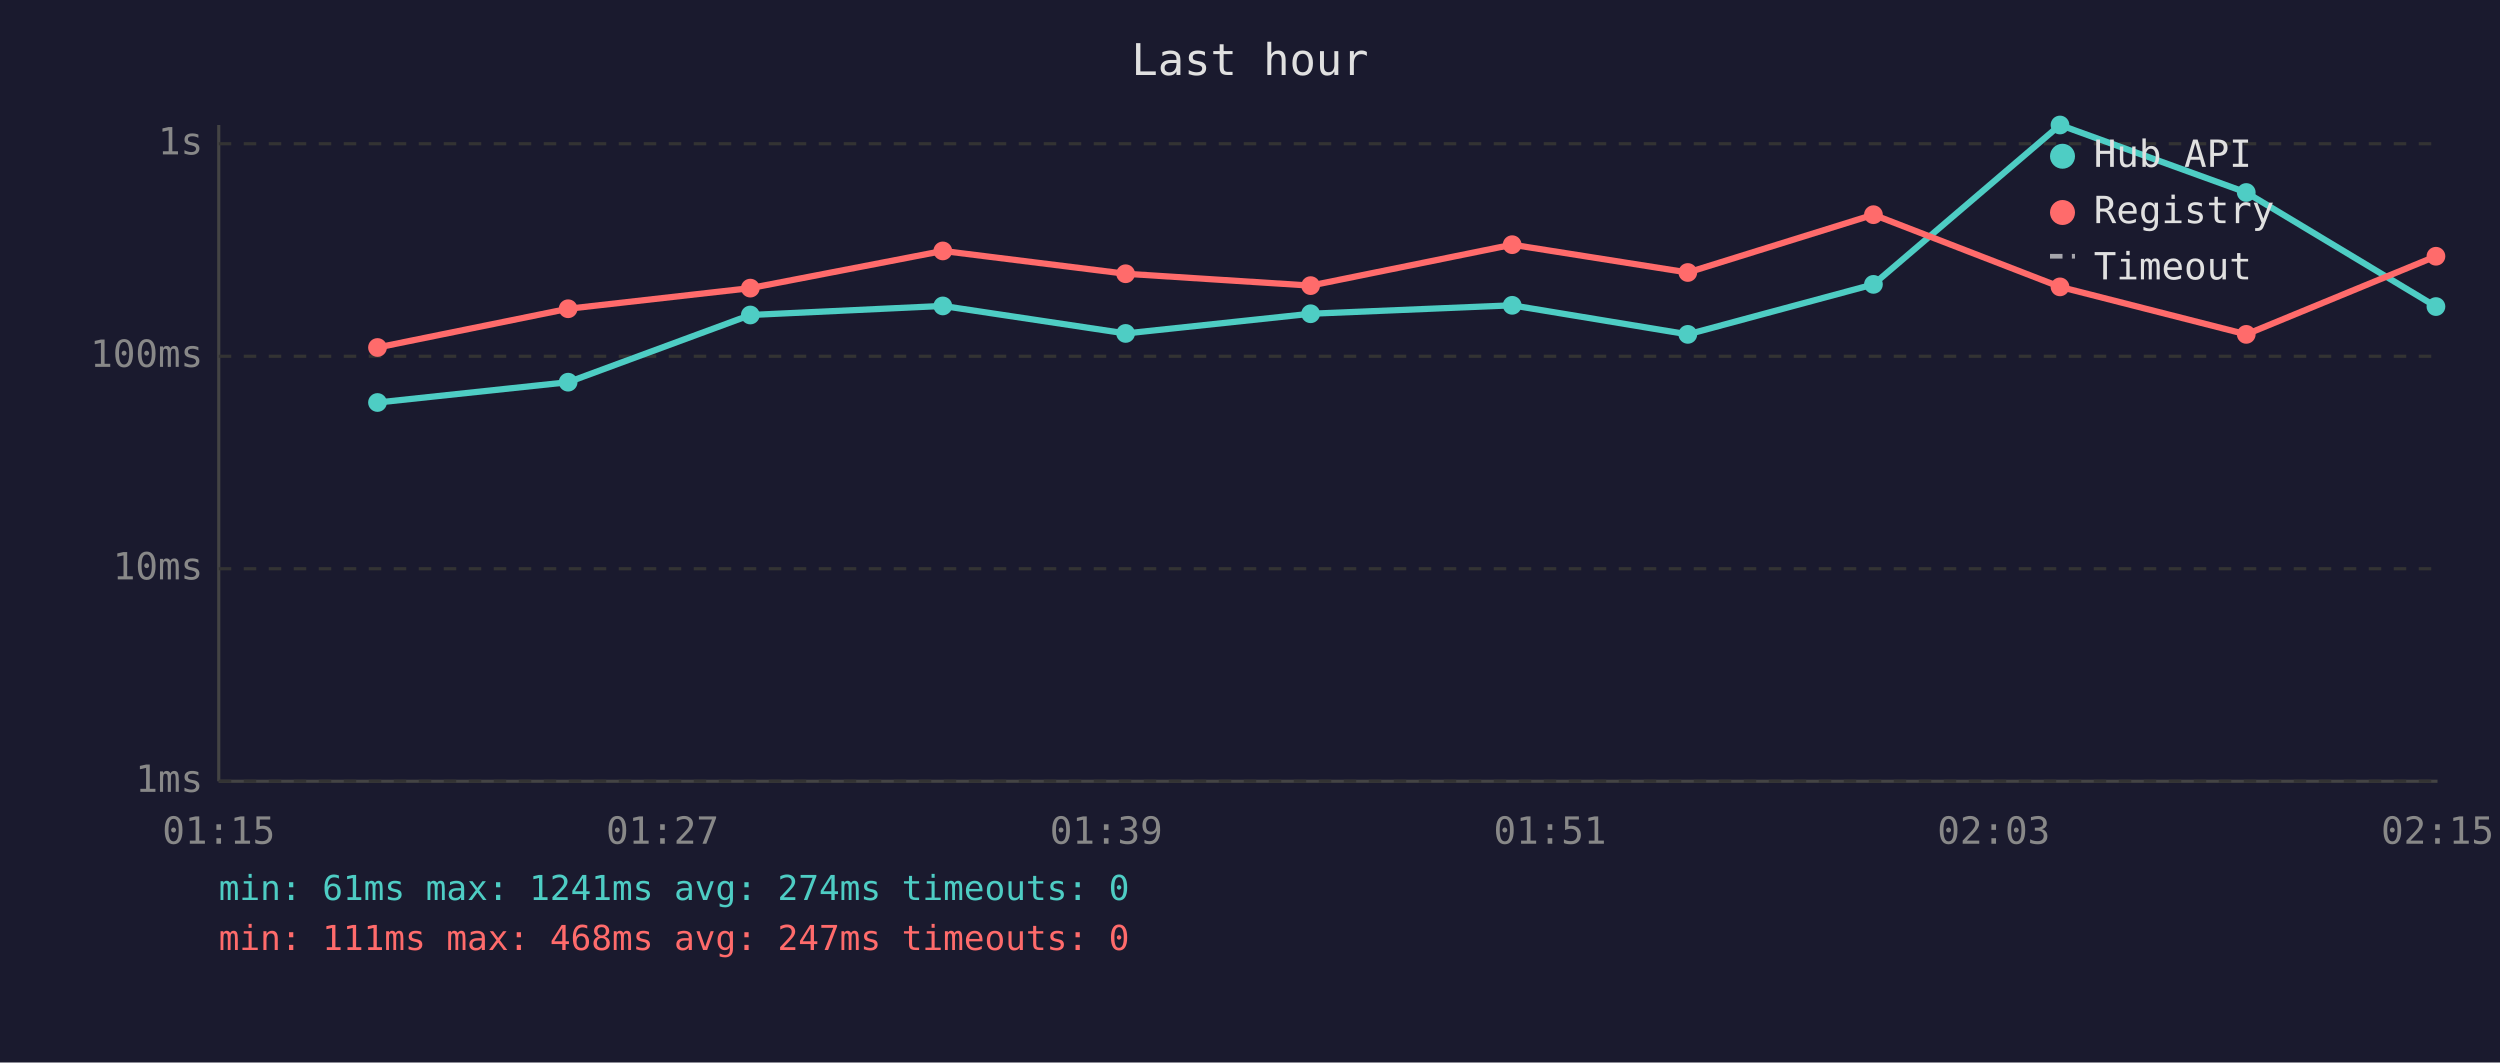
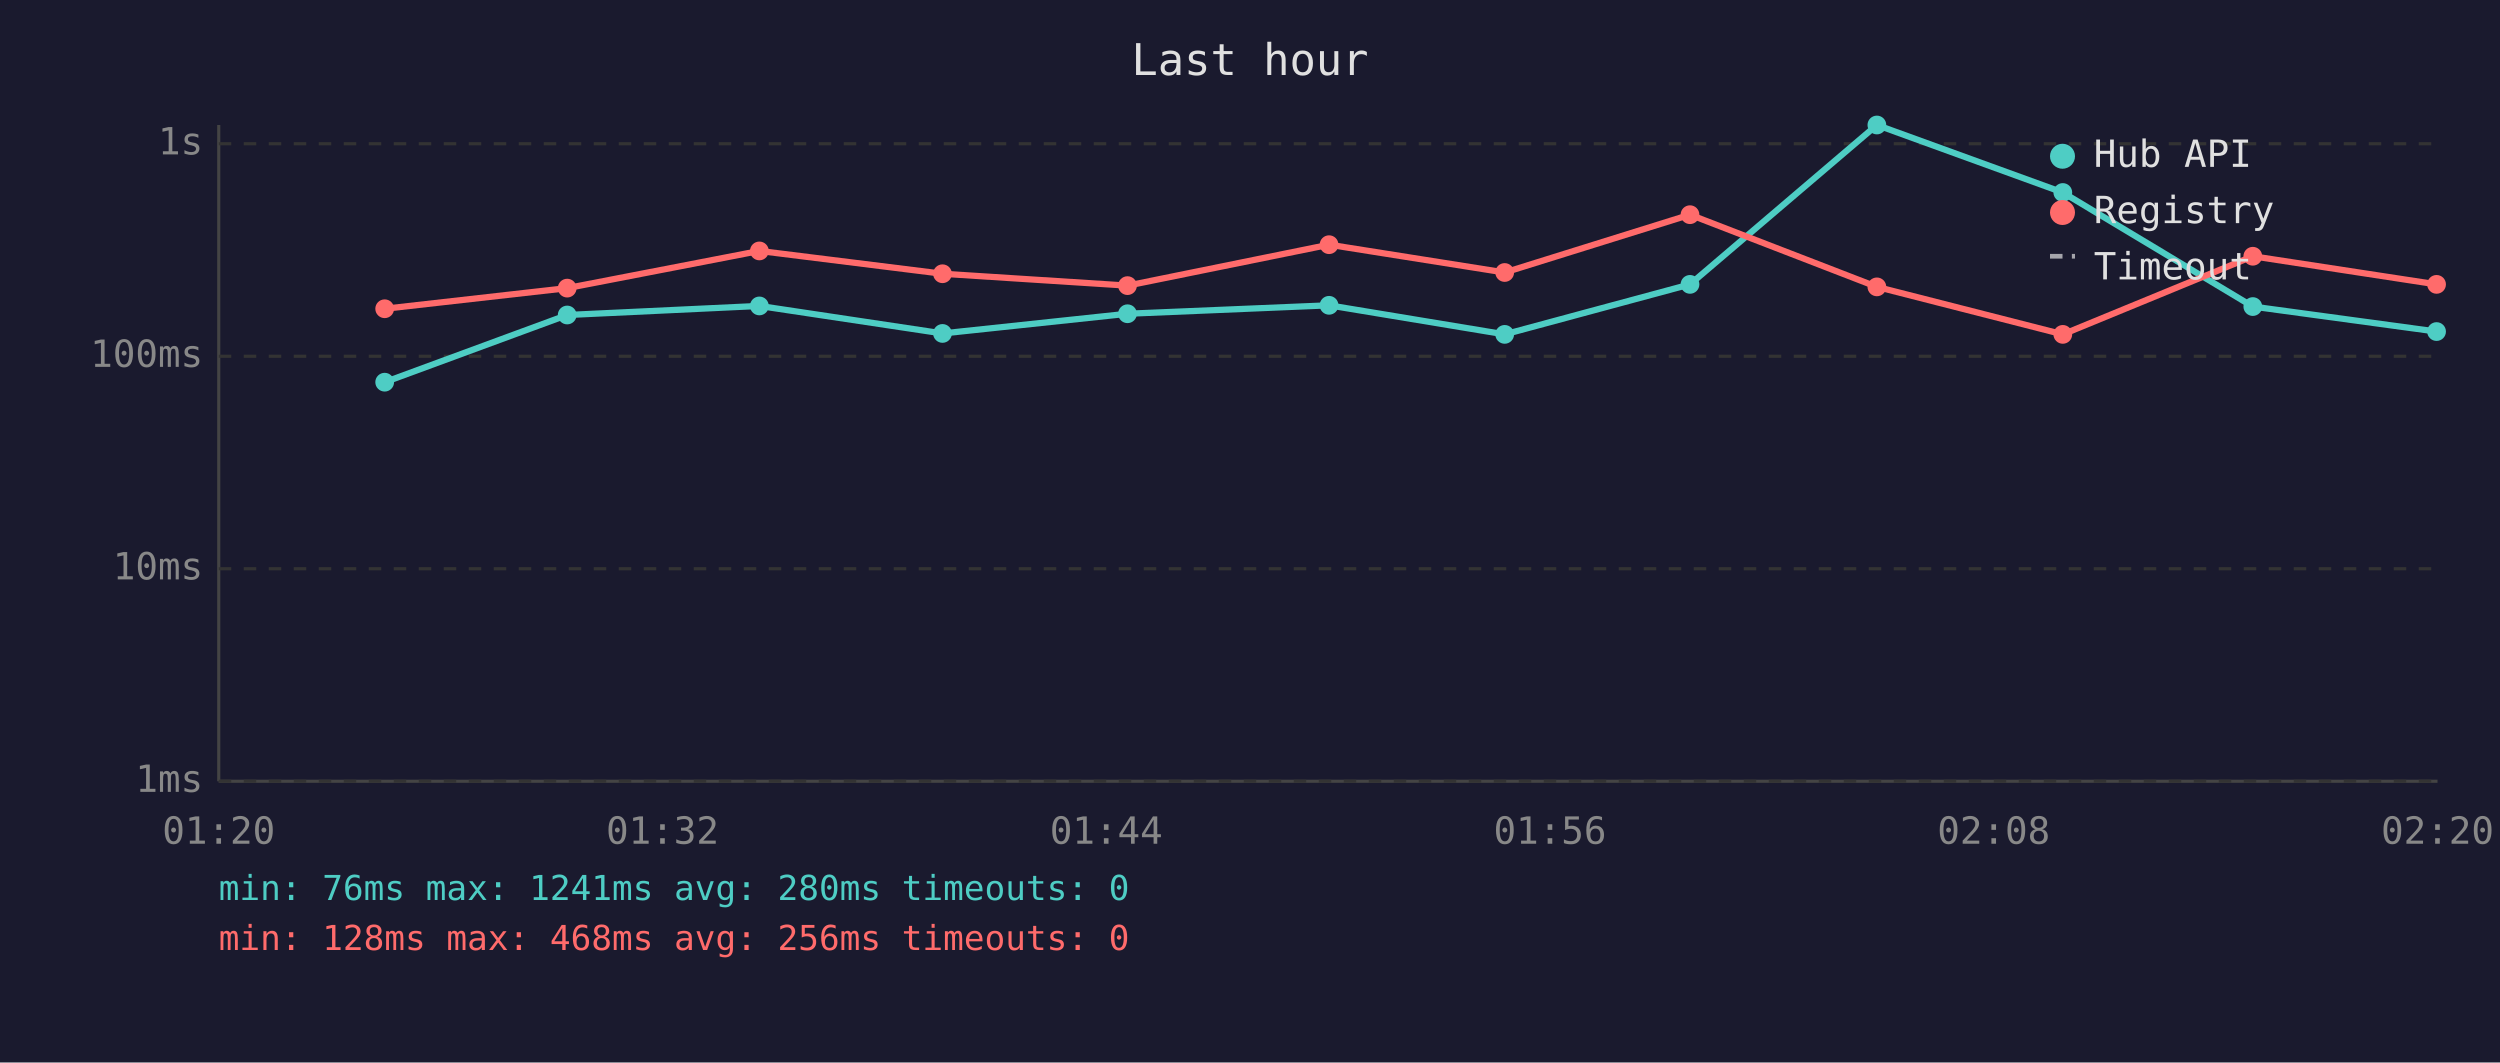
<svg xmlns="http://www.w3.org/2000/svg" viewBox="0 0 800 340" font-family="monospace" font-size="12">
  <rect width="800" height="340" fill="#1a1a2e" />
  <text x="400" y="24" fill="#e0e0e0" font-size="14" text-anchor="middle">Last hour</text>
  <line x1="70" y1="40" x2="70" y2="250" stroke="#444" stroke-width="1" />
  <line x1="70" y1="250" x2="780" y2="250" stroke="#444" stroke-width="1" />
  <line x1="70" y1="250" x2="780" y2="250" stroke="#333" stroke-width="1" stroke-dasharray="4" />
  <text x="65" y="250" fill="#888" text-anchor="end" dominant-baseline="middle">1ms</text>
  <line x1="70" y1="182" x2="780" y2="182" stroke="#333" stroke-width="1" stroke-dasharray="4" />
  <text x="65" y="182" fill="#888" text-anchor="end" dominant-baseline="middle">10ms</text>
  <line x1="70" y1="114" x2="780" y2="114" stroke="#333" stroke-width="1" stroke-dasharray="4" />
  <text x="65" y="114" fill="#888" text-anchor="end" dominant-baseline="middle">100ms</text>
  <line x1="70" y1="46" x2="780" y2="46" stroke="#333" stroke-width="1" stroke-dasharray="4" />
  <text x="65" y="46" fill="#888" text-anchor="end" dominant-baseline="middle">1s</text>
-   <text x="70" y="270" fill="#888" text-anchor="middle">01:15</text>
-   <text x="212" y="270" fill="#888" text-anchor="middle">01:27</text>
-   <text x="354" y="270" fill="#888" text-anchor="middle">01:39</text>
-   <text x="496" y="270" fill="#888" text-anchor="middle">01:51</text>
-   <text x="638" y="270" fill="#888" text-anchor="middle">02:03</text>
-   <text x="780" y="270" fill="#888" text-anchor="middle">02:15</text>
-   <polyline points="120.8,128.8 181.8,122.3 240.1,100.8 301.7,97.9 360.2,106.7 419.4,100.4 483.9,97.7 540.1,107.0 599.5,91.0 659.2,40.0 718.8,61.6 779.5,98.1" fill="none" stroke="#4ecdc4" stroke-width="2" opacity="1" />
-   <circle cx="120.8" cy="128.8" r="3" fill="#4ecdc4" />
-   <circle cx="181.8" cy="122.3" r="3" fill="#4ecdc4" />
-   <circle cx="240.1" cy="100.8" r="3" fill="#4ecdc4" />
-   <circle cx="301.7" cy="97.9" r="3" fill="#4ecdc4" />
-   <circle cx="360.2" cy="106.7" r="3" fill="#4ecdc4" />
-   <circle cx="419.4" cy="100.4" r="3" fill="#4ecdc4" />
-   <circle cx="483.9" cy="97.7" r="3" fill="#4ecdc4" />
-   <circle cx="540.1" cy="107.0" r="3" fill="#4ecdc4" />
-   <circle cx="599.5" cy="91.0" r="3" fill="#4ecdc4" />
-   <circle cx="659.2" cy="40.0" r="3" fill="#4ecdc4" />
-   <circle cx="718.8" cy="61.6" r="3" fill="#4ecdc4" />
-   <circle cx="779.5" cy="98.1" r="3" fill="#4ecdc4" />
-   <polyline points="120.8,111.2 181.8,98.8 240.1,92.2 301.7,80.3 360.2,87.6 419.4,91.4 483.9,78.3 540.1,87.2 599.5,68.7 659.2,91.8 718.8,107.0 779.5,82.0" fill="none" stroke="#ff6b6b" stroke-width="2" opacity="1" />
-   <circle cx="120.8" cy="111.2" r="3" fill="#ff6b6b" />
-   <circle cx="181.8" cy="98.8" r="3" fill="#ff6b6b" />
-   <circle cx="240.1" cy="92.2" r="3" fill="#ff6b6b" />
-   <circle cx="301.7" cy="80.3" r="3" fill="#ff6b6b" />
-   <circle cx="360.2" cy="87.6" r="3" fill="#ff6b6b" />
-   <circle cx="419.4" cy="91.4" r="3" fill="#ff6b6b" />
-   <circle cx="483.9" cy="78.3" r="3" fill="#ff6b6b" />
-   <circle cx="540.1" cy="87.2" r="3" fill="#ff6b6b" />
-   <circle cx="599.5" cy="68.7" r="3" fill="#ff6b6b" />
-   <circle cx="659.2" cy="91.8" r="3" fill="#ff6b6b" />
-   <circle cx="718.8" cy="107.0" r="3" fill="#ff6b6b" />
-   <circle cx="779.5" cy="82.0" r="3" fill="#ff6b6b" />
+   <text x="70" y="270" fill="#888" text-anchor="middle">01:20</text>
+   <text x="212" y="270" fill="#888" text-anchor="middle">01:32</text>
+   <text x="354" y="270" fill="#888" text-anchor="middle">01:44</text>
+   <text x="496" y="270" fill="#888" text-anchor="middle">01:56</text>
+   <text x="638" y="270" fill="#888" text-anchor="middle">02:08</text>
+   <text x="780" y="270" fill="#888" text-anchor="middle">02:20</text>
+   <polyline points="123.1,122.3 181.5,100.8 243.0,97.9 301.6,106.7 360.8,100.4 425.3,97.7 481.5,107.0 540.8,91.0 600.6,40.0 660.1,61.6 720.9,98.1 779.7,106.1" fill="none" stroke="#4ecdc4" stroke-width="2" opacity="1" />
+   <circle cx="123.1" cy="122.3" r="3" fill="#4ecdc4" />
+   <circle cx="181.5" cy="100.8" r="3" fill="#4ecdc4" />
+   <circle cx="243.0" cy="97.9" r="3" fill="#4ecdc4" />
+   <circle cx="301.6" cy="106.7" r="3" fill="#4ecdc4" />
+   <circle cx="360.8" cy="100.4" r="3" fill="#4ecdc4" />
+   <circle cx="425.3" cy="97.7" r="3" fill="#4ecdc4" />
+   <circle cx="481.5" cy="107.0" r="3" fill="#4ecdc4" />
+   <circle cx="540.8" cy="91.0" r="3" fill="#4ecdc4" />
+   <circle cx="600.6" cy="40.0" r="3" fill="#4ecdc4" />
+   <circle cx="660.1" cy="61.6" r="3" fill="#4ecdc4" />
+   <circle cx="720.9" cy="98.1" r="3" fill="#4ecdc4" />
+   <circle cx="779.7" cy="106.1" r="3" fill="#4ecdc4" />
+   <polyline points="123.1,98.8 181.5,92.2 243.0,80.3 301.6,87.6 360.8,91.4 425.3,78.3 481.5,87.2 540.8,68.7 600.6,91.8 660.1,107.0 720.9,82.0 779.7,91.0" fill="none" stroke="#ff6b6b" stroke-width="2" opacity="1" />
+   <circle cx="123.1" cy="98.8" r="3" fill="#ff6b6b" />
+   <circle cx="181.5" cy="92.2" r="3" fill="#ff6b6b" />
+   <circle cx="243.0" cy="80.3" r="3" fill="#ff6b6b" />
+   <circle cx="301.6" cy="87.6" r="3" fill="#ff6b6b" />
+   <circle cx="360.8" cy="91.4" r="3" fill="#ff6b6b" />
+   <circle cx="425.3" cy="78.3" r="3" fill="#ff6b6b" />
+   <circle cx="481.5" cy="87.2" r="3" fill="#ff6b6b" />
+   <circle cx="540.8" cy="68.7" r="3" fill="#ff6b6b" />
+   <circle cx="600.6" cy="91.8" r="3" fill="#ff6b6b" />
+   <circle cx="660.1" cy="107.0" r="3" fill="#ff6b6b" />
+   <circle cx="720.9" cy="82.0" r="3" fill="#ff6b6b" />
+   <circle cx="779.7" cy="91.0" r="3" fill="#ff6b6b" />
  <circle cx="660" cy="50" r="4" fill="#4ecdc4" />
  <text x="670" y="50" fill="#e0e0e0" dominant-baseline="middle">Hub API</text>
  <circle cx="660" cy="68" r="4" fill="#ff6b6b" />
  <text x="670" y="68" fill="#e0e0e0" dominant-baseline="middle">Registry</text>
  <line x1="656" y1="82" x2="664" y2="82" stroke="#e0e0e0" stroke-width="1.5" stroke-dasharray="4,3" opacity="0.7" />
  <text x="670" y="86" fill="#e0e0e0" dominant-baseline="middle">Timeout</text>
-   <text x="70" y="288" fill="#4ecdc4" font-size="11">min: 61ms  max: 1241ms  avg: 274ms  timeouts: 0</text>
-   <text x="70" y="304" fill="#ff6b6b" font-size="11">min: 111ms  max: 468ms  avg: 247ms  timeouts: 0</text>
+   <text x="70" y="288" fill="#4ecdc4" font-size="11">min: 76ms  max: 1241ms  avg: 280ms  timeouts: 0</text>
+   <text x="70" y="304" fill="#ff6b6b" font-size="11">min: 128ms  max: 468ms  avg: 256ms  timeouts: 0</text>
</svg>
